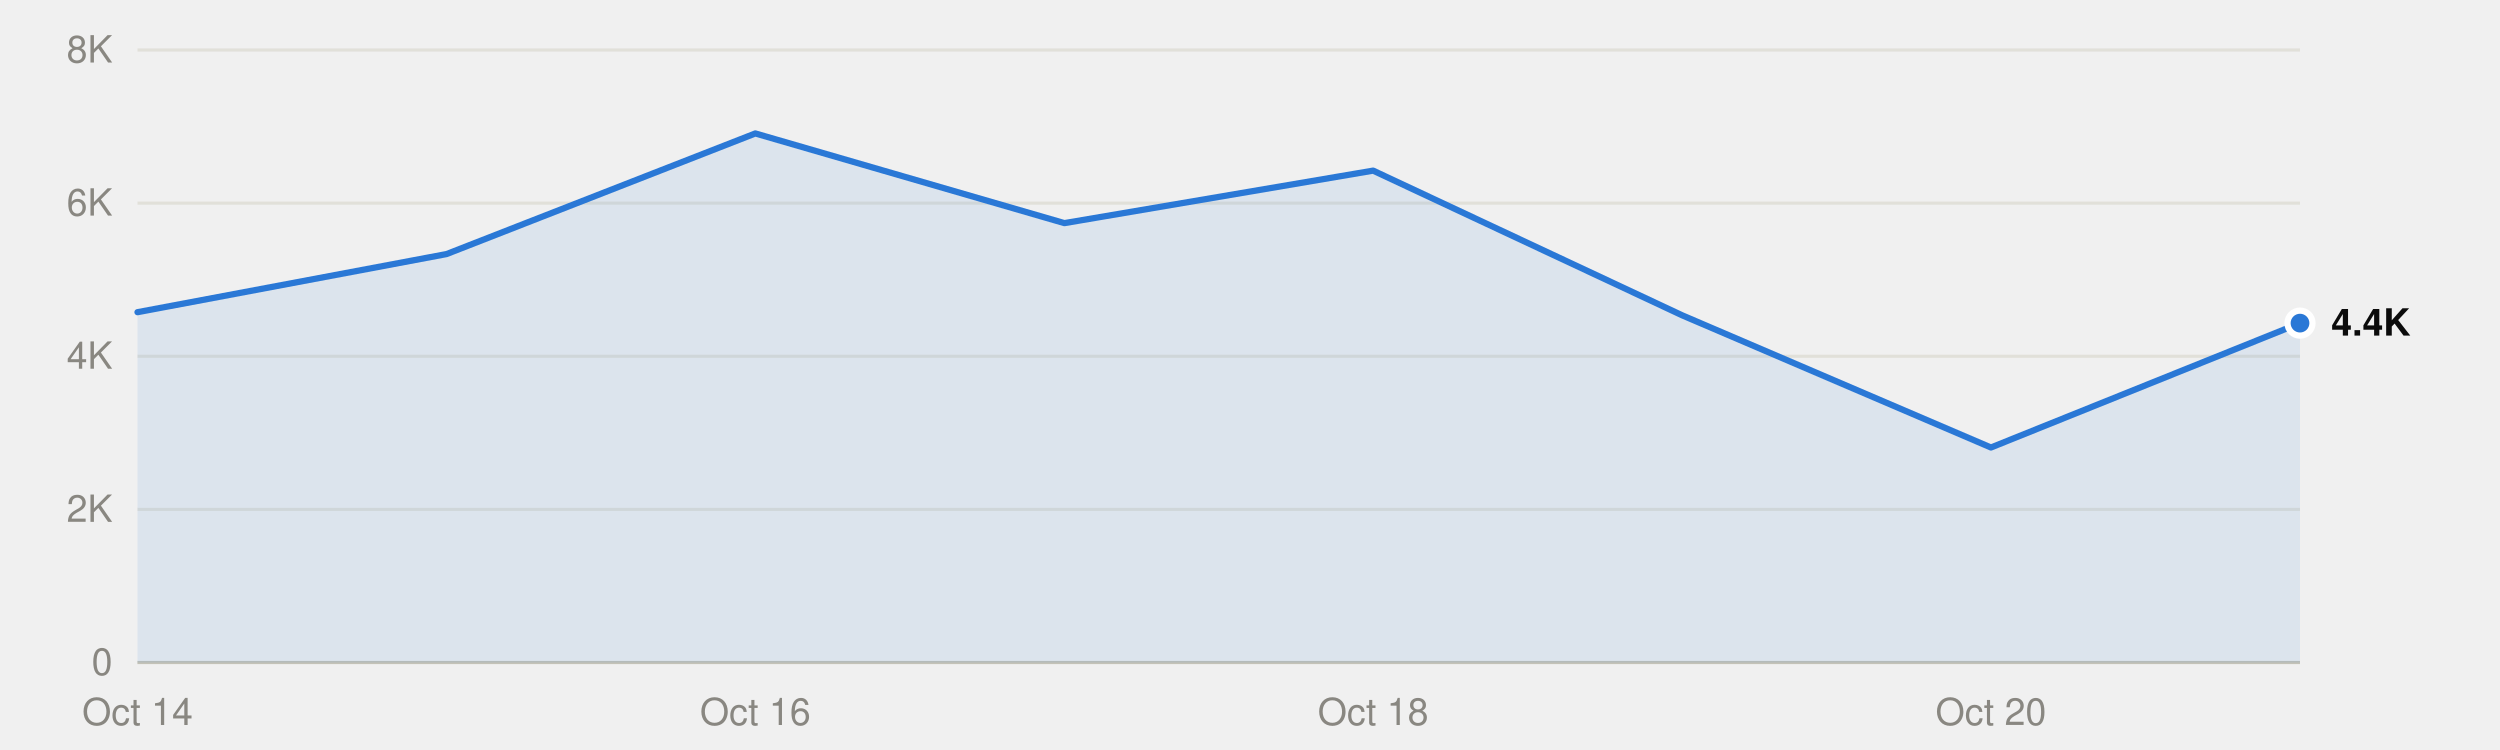
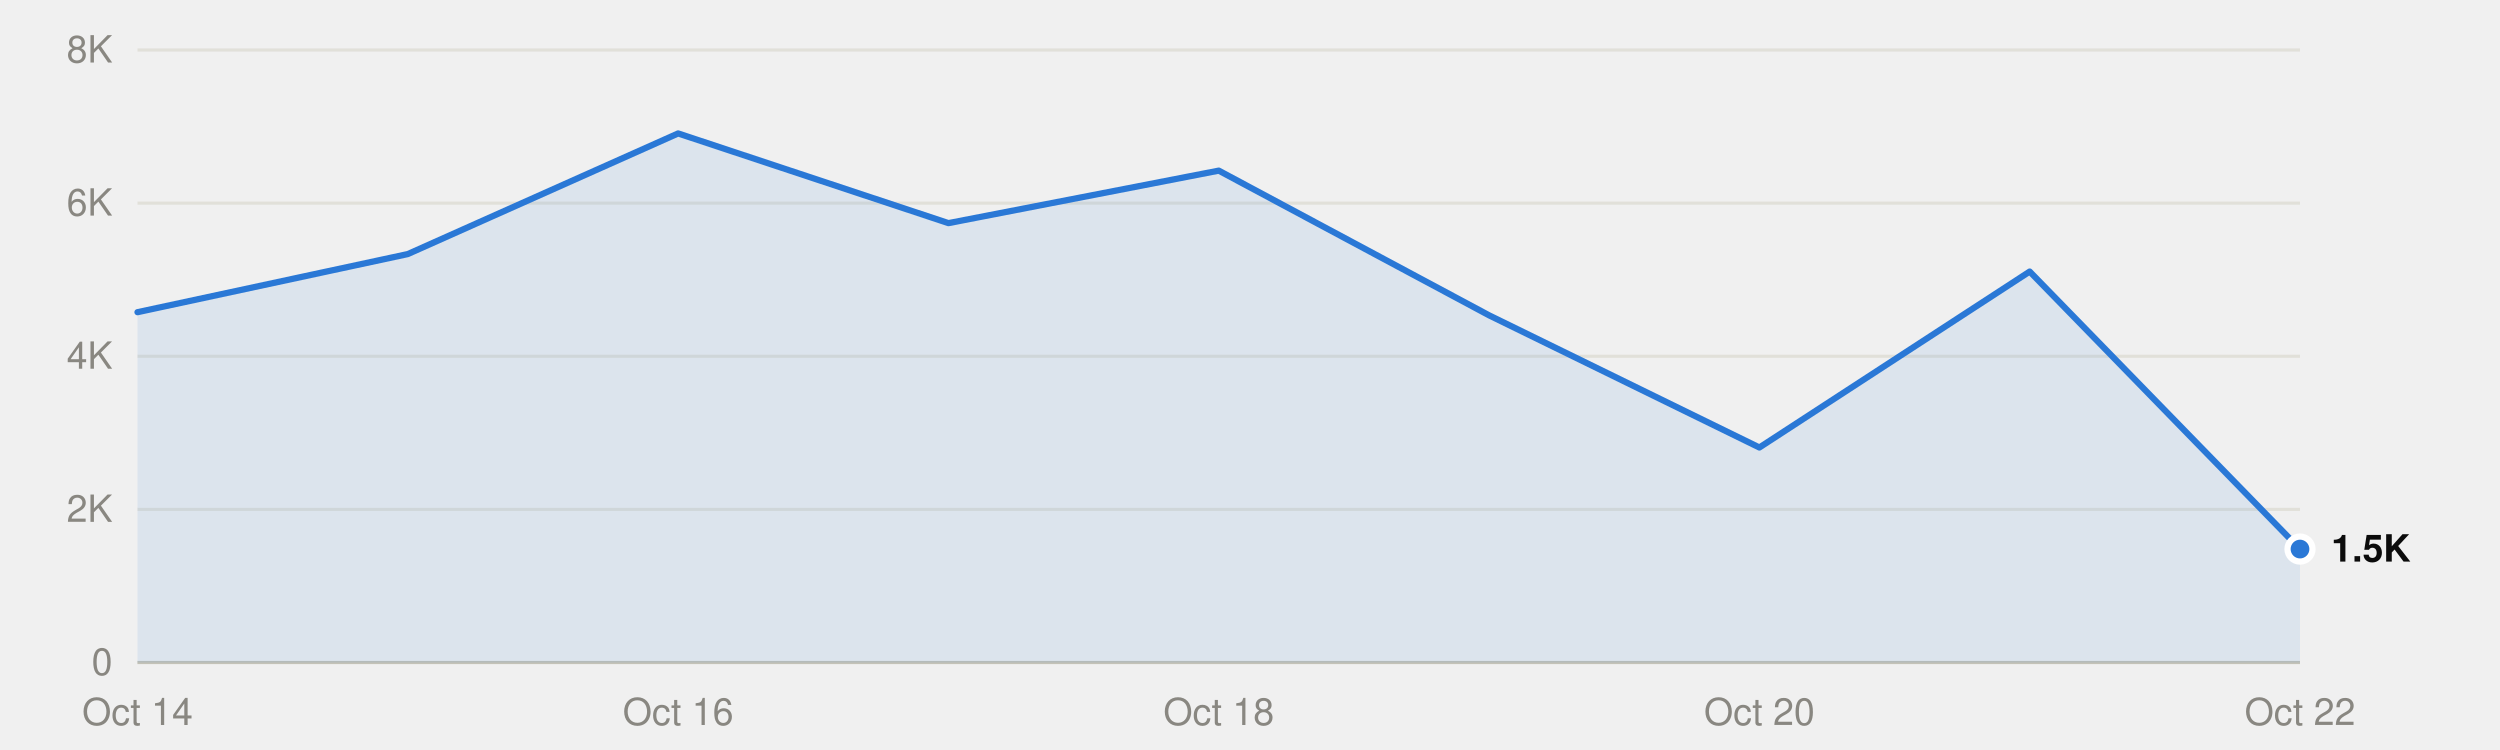
<svg xmlns="http://www.w3.org/2000/svg" viewBox="0 0 800 240" width="800" height="240" role="img">
  <style>
text{font-family:system-ui,-apple-system,"Segoe UI",Helvetica,Arial,sans-serif;font-size:12px}
.mono{font-family:ui-monospace,SFMono-Regular,Menlo,Consolas,monospace;font-size:11.5px}
.ink{fill:#0b0b0b}.ink2{fill:#52514e}.muted{fill:#898781}
.grid{stroke:#e1e0d9}.axis{stroke:#c3c2b7}
.mark{fill:#2a78d6}.line{stroke:#2a78d6;fill:none}.area{fill:#2a78d6;fill-opacity:.1}
.ring{stroke:#ffffff}
@media (prefers-color-scheme:dark){
.ink{fill:#f0efec}.ink2{fill:#c3c2b7}.grid{stroke:#2c2c2a}.axis{stroke:#383835}
.mark{fill:#3987e5}.line{stroke:#3987e5}.area{fill:#3987e5}.ring{stroke:#0d1117}}
</style>
  <line class="grid" x1="44" x2="736" y1="212.0" y2="212.0" />
  <text class="muted" x="36" y="216.0" text-anchor="end">0</text>
  <line class="grid" x1="44" x2="736" y1="163.0" y2="163.0" />
  <text class="muted" x="36" y="167.0" text-anchor="end">2K</text>
  <line class="grid" x1="44" x2="736" y1="114.0" y2="114.0" />
  <text class="muted" x="36" y="118.0" text-anchor="end">4K</text>
  <line class="grid" x1="44" x2="736" y1="65.0" y2="65.0" />
  <text class="muted" x="36" y="69.0" text-anchor="end">6K</text>
  <line class="grid" x1="44" x2="736" y1="16.0" y2="16.0" />
  <text class="muted" x="36" y="20.0" text-anchor="end">8K</text>
  <line class="axis" x1="44" x2="736" y1="212.0" y2="212.0" />
  <text class="muted" x="44.0" y="232" text-anchor="middle">Oct 14</text>
-   <text class="muted" x="241.7" y="232" text-anchor="middle">Oct 16</text>
-   <text class="muted" x="439.4" y="232" text-anchor="middle">Oct 18</text>
-   <text class="muted" x="637.1" y="232" text-anchor="middle">Oct 20</text>
-   <path class="area" d="M44.0,212.0 L44.0,99.9 142.9,81.3 241.7,42.7 340.6,71.4 439.4,54.6 538.3,100.9 637.1,143.2 736.0,103.4 L736.0,212.0Z" />
-   <polyline class="line" points="44.0,99.9 142.9,81.3 241.7,42.7 340.6,71.4 439.4,54.6 538.3,100.9 637.1,143.2 736.0,103.4" stroke-width="2" stroke-linejoin="round" stroke-linecap="round" />
-   <circle class="mark ring" cx="736.0" cy="103.4" r="4" stroke-width="2" />
-   <text class="ink" x="746.0" y="107.4" font-weight="600">4.4K</text>
+   <text class="muted" x="217.0" y="232" text-anchor="middle">Oct 16</text>
+   <text class="muted" x="390.0" y="232" text-anchor="middle">Oct 18</text>
+   <text class="muted" x="563.0" y="232" text-anchor="middle">Oct 20</text>
+   <text class="muted" x="736.0" y="232" text-anchor="middle">Oct 22</text>
+   <path class="area" d="M44.0,212.0 L44.0,99.9 130.5,81.3 217.0,42.7 303.5,71.4 390.0,54.6 476.5,100.9 563.0,143.2 649.5,86.9 736.0,175.7 L736.0,212.0Z" />
+   <polyline class="line" points="44.0,99.9 130.5,81.3 217.0,42.7 303.5,71.4 390.0,54.6 476.5,100.9 563.0,143.2 649.5,86.9 736.0,175.7" stroke-width="2" stroke-linejoin="round" stroke-linecap="round" />
+   <circle class="mark ring" cx="736.0" cy="175.7" r="4" stroke-width="2" />
+   <text class="ink" x="746.0" y="179.7" font-weight="600">1.5K</text>
</svg>
